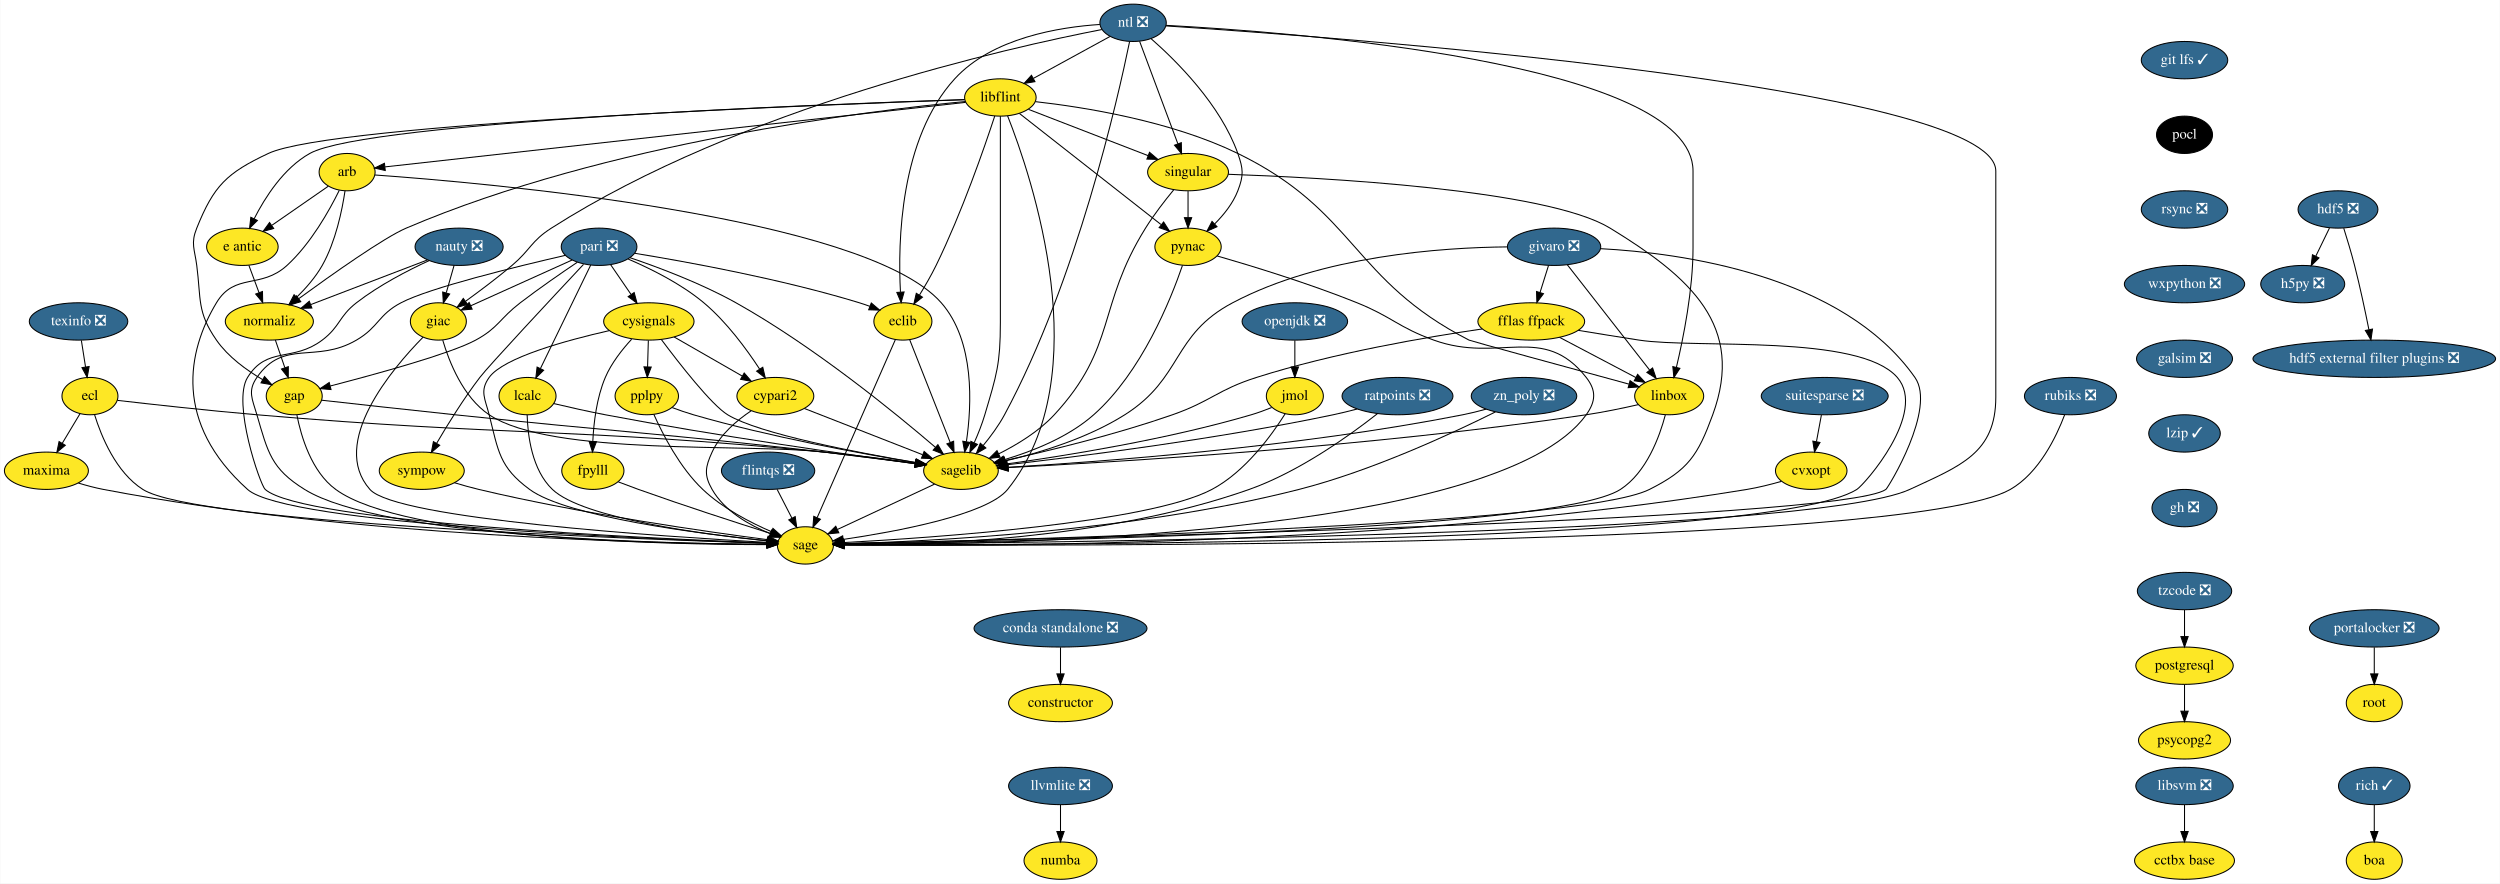
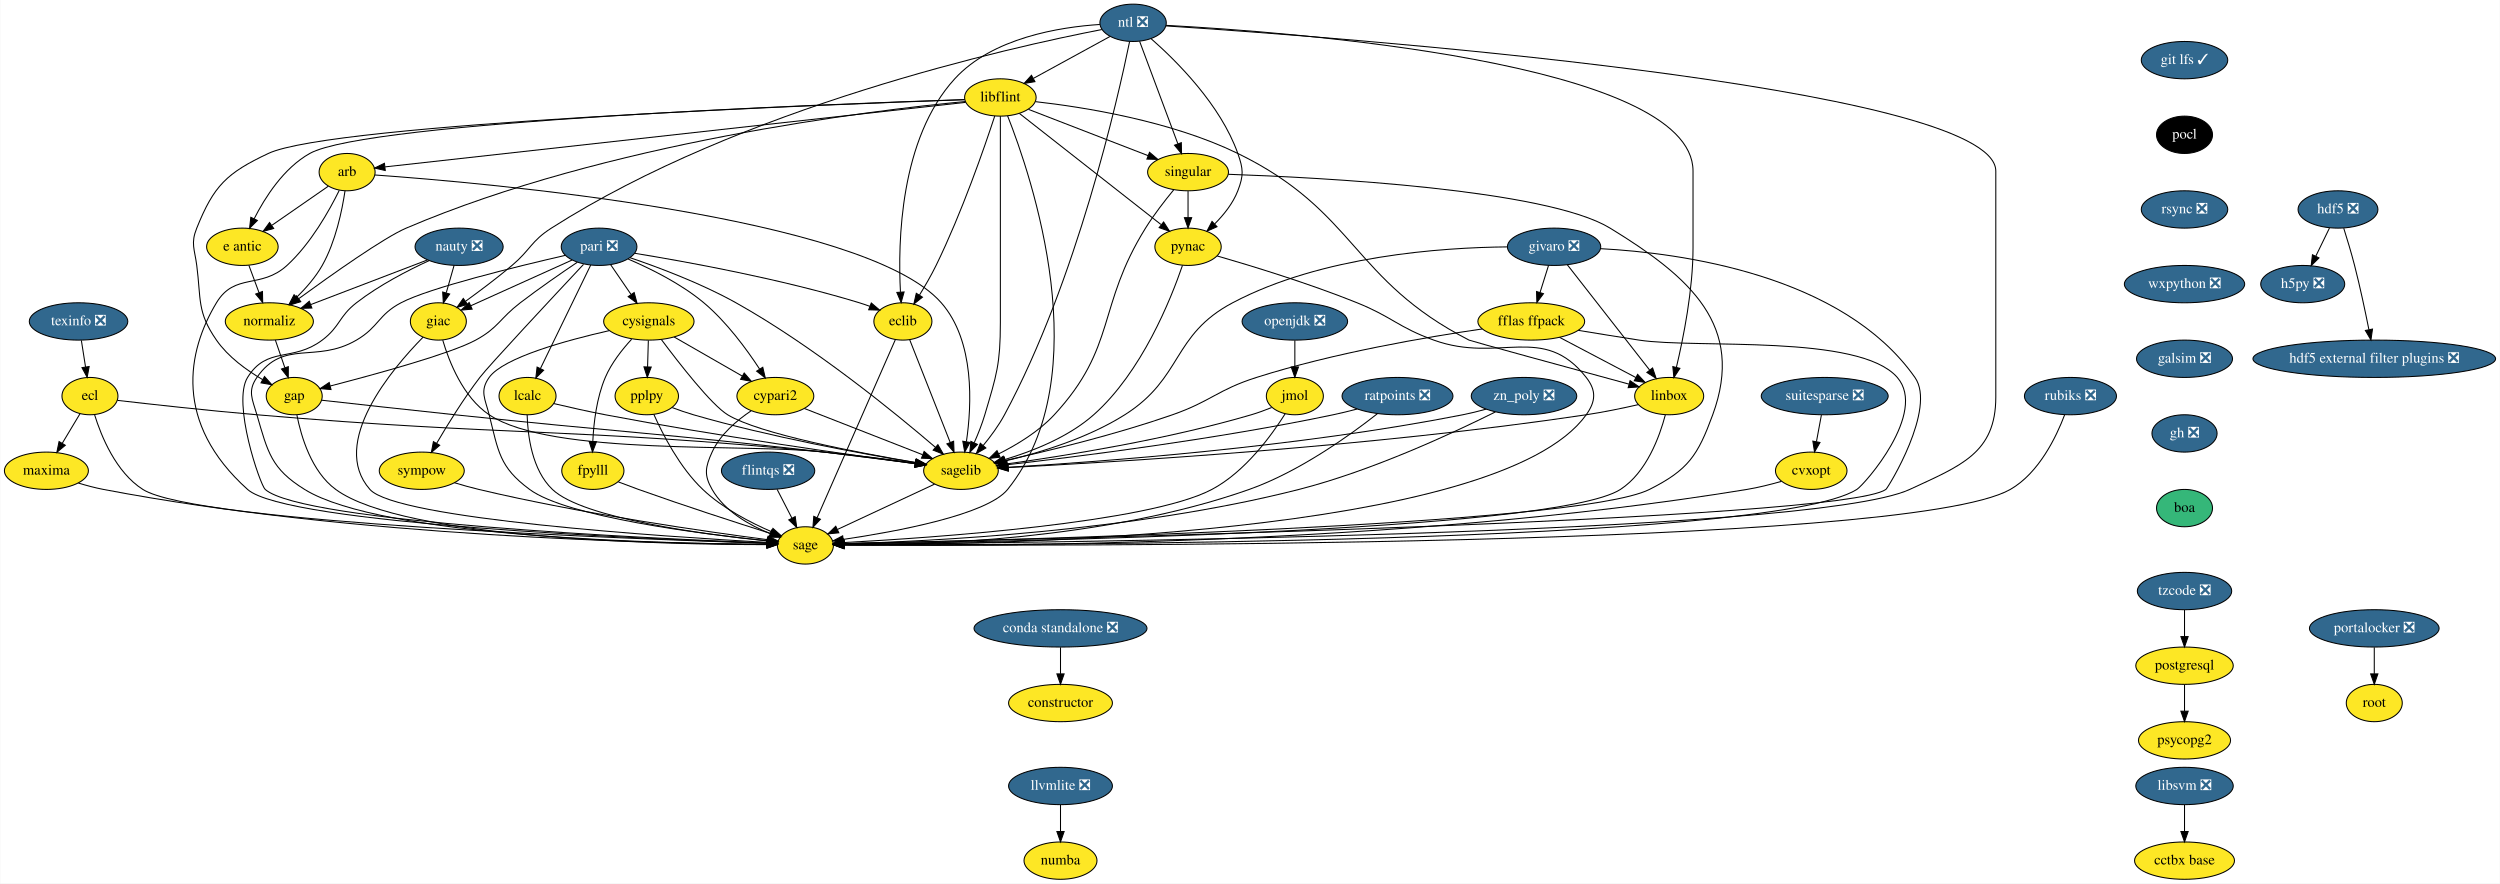
<svg xmlns="http://www.w3.org/2000/svg" xmlns:xlink="http://www.w3.org/1999/xlink" width="2411pt" height="852pt" viewBox="0.00 0.00 2410.50 852.00">
  <g id="graph0" class="graph" transform="scale(1 1) rotate(0) translate(4 848)">
    <polygon fill="white" stroke="transparent" points="-4,4 -4,-848 2406.5,-848 2406.5,4 -4,4" />
    <g id="node1" class="node">
      <g id="a_node1">
        <a xlink:href="https://github.com/conda-forge/arb-feedstock" xlink:title="arb">
          <ellipse fill="#fde725" stroke="black" cx="330.5" cy="-682" rx="27" ry="18" />
          <text text-anchor="middle" x="330.5" y="-678.3" font-family="Times,serif" font-size="14.00">arb</text>
        </a>
      </g>
    </g>
    <g id="node2" class="node">
      <g id="a_node2">
        <a xlink:href="https://github.com/conda-forge/sagelib-feedstock" xlink:title="sagelib">
          <ellipse fill="#fde725" stroke="black" cx="922.5" cy="-394" rx="36" ry="18" />
          <text text-anchor="middle" x="922.5" y="-390.3" font-family="Times,serif" font-size="14.00">sagelib</text>
        </a>
      </g>
    </g>
    <g id="edge1" class="edge">
      <path fill="none" stroke="black" d="M357.27,-679.25C460.39,-671.92 829.7,-640.08 903.5,-556 935.98,-519 932.94,-457.41 927.76,-422.09" />
      <polygon fill="black" stroke="black" points="931.19,-421.34 926.12,-412.04 924.28,-422.47 931.19,-421.34" />
    </g>
    <g id="node3" class="node">
      <g id="a_node3">
        <a xlink:href="https://github.com/conda-forge/sage-feedstock" xlink:title="sage">
          <ellipse fill="#fde725" stroke="black" cx="772.5" cy="-322" rx="27" ry="18" />
          <text text-anchor="middle" x="772.5" y="-318.3" font-family="Times,serif" font-size="14.00">sage</text>
        </a>
      </g>
    </g>
    <g id="edge2" class="edge">
      <path fill="none" stroke="black" d="M322.93,-664.43C313.42,-645.07 295.52,-613.02 272.5,-592 247.25,-568.94 222.14,-585.3 204.5,-556 176.34,-509.23 162.71,-440.48 234.5,-376 271.7,-342.59 619.75,-328.08 735.37,-324.15" />
      <polygon fill="black" stroke="black" points="735.62,-327.65 745.5,-323.81 735.39,-320.65 735.62,-327.65" />
    </g>
    <g id="node4" class="node">
      <g id="a_node4">
        <a xlink:href="https://github.com/conda-forge/e-antic-feedstock" xlink:title="e antic">
          <ellipse fill="#fde725" stroke="black" cx="229.5" cy="-610" rx="34.5" ry="18" />
          <text text-anchor="middle" x="229.5" y="-606.3" font-family="Times,serif" font-size="14.00">e antic</text>
        </a>
      </g>
    </g>
    <g id="edge3" class="edge">
      <path fill="none" stroke="black" d="M312.44,-668.49C297.37,-658.04 275.6,-642.95 258.15,-630.86" />
      <polygon fill="black" stroke="black" points="259.69,-627.67 249.48,-624.85 255.7,-633.42 259.69,-627.67" />
    </g>
    <g id="node5" class="node">
      <g id="a_node5">
        <a xlink:href="https://github.com/conda-forge/normaliz-feedstock" xlink:title="normaliz">
          <ellipse fill="#fde725" stroke="black" cx="255.5" cy="-538" rx="42.49" ry="18" />
          <text text-anchor="middle" x="255.5" y="-534.3" font-family="Times,serif" font-size="14.00">normaliz</text>
        </a>
      </g>
    </g>
    <g id="edge4" class="edge">
      <path fill="none" stroke="black" d="M328.49,-663.97C325.71,-645.31 319.5,-614.98 306.5,-592 300.11,-580.71 290.77,-570.04 281.82,-561.27" />
      <polygon fill="black" stroke="black" points="284.15,-558.66 274.46,-554.38 279.37,-563.77 284.15,-558.66" />
    </g>
    <g id="edge5" class="edge">
      <path fill="none" stroke="black" d="M897.05,-381.13C871.18,-369.05 831.08,-350.34 803.4,-337.42" />
      <polygon fill="black" stroke="black" points="804.71,-334.17 794.17,-333.11 801.75,-340.51 804.71,-334.17" />
    </g>
    <g id="edge6" class="edge">
      <path fill="none" stroke="black" d="M235.79,-592.05C238.72,-584.18 242.27,-574.62 245.55,-565.79" />
      <polygon fill="black" stroke="black" points="248.88,-566.87 249.08,-556.28 242.32,-564.43 248.88,-566.87" />
    </g>
    <g id="node6" class="node">
      <g id="a_node6">
        <a xlink:href="https://github.com/conda-forge/gap-feedstock" xlink:title="gap">
          <ellipse fill="#fde725" stroke="black" cx="279.5" cy="-466" rx="27" ry="18" />
          <text text-anchor="middle" x="279.5" y="-462.3" font-family="Times,serif" font-size="14.00">gap</text>
        </a>
      </g>
    </g>
    <g id="edge7" class="edge">
      <path fill="none" stroke="black" d="M261.31,-520.05C264.05,-512.06 267.39,-502.33 270.45,-493.4" />
      <polygon fill="black" stroke="black" points="273.81,-494.38 273.74,-483.79 267.19,-492.11 273.81,-494.38" />
    </g>
    <g id="edge31" class="edge">
      <path fill="none" stroke="black" d="M306.1,-462.01C336.97,-458.56 389.41,-452.75 434.5,-448 592.65,-431.33 632.51,-430.16 790.5,-412 819.75,-408.64 852.59,-404.41 878.2,-401.01" />
      <polygon fill="black" stroke="black" points="878.89,-404.45 888.34,-399.66 877.97,-397.51 878.89,-404.45" />
    </g>
    <g id="edge32" class="edge">
      <path fill="none" stroke="black" d="M282.07,-447.74C286.14,-427.08 296.13,-393.12 319.5,-376 385.37,-327.73 639.18,-322.84 735.31,-322.76" />
      <polygon fill="black" stroke="black" points="735.44,-326.26 745.44,-322.77 735.44,-319.26 735.44,-326.26" />
    </g>
    <g id="node7" class="node">
      <g id="a_node7">
        <a xlink:href="https://github.com/conda-forge/constructor-feedstock" xlink:title="constructor">
          <ellipse fill="#fde725" stroke="black" cx="1018.5" cy="-170" rx="50.09" ry="18" />
          <text text-anchor="middle" x="1018.5" y="-166.3" font-family="Times,serif" font-size="14.00">constructor</text>
        </a>
      </g>
    </g>
    <g id="node8" class="node">
      <g id="a_node8">
        <a xlink:href="https://github.com/conda-forge/cvxopt-feedstock" xlink:title="cvxopt">
          <ellipse fill="#fde725" stroke="black" cx="1742.5" cy="-394" rx="34.5" ry="18" />
          <text text-anchor="middle" x="1742.5" y="-390.3" font-family="Times,serif" font-size="14.00">cvxopt</text>
        </a>
      </g>
    </g>
    <g id="edge8" class="edge">
      <path fill="none" stroke="black" d="M1713.76,-383.77C1703.38,-380.8 1691.51,-377.81 1680.5,-376 1346.28,-321.05 934.67,-320.97 810,-322.39" />
      <polygon fill="black" stroke="black" points="809.8,-318.9 799.84,-322.52 809.88,-325.9 809.8,-318.9" />
    </g>
    <g id="node9" class="node">
      <g id="a_node9">
        <a xlink:href="https://github.com/conda-forge/cypari2-feedstock" xlink:title="cypari2">
          <ellipse fill="#fde725" stroke="black" cx="743.5" cy="-466" rx="37.09" ry="18" />
          <text text-anchor="middle" x="743.5" y="-462.3" font-family="Times,serif" font-size="14.00">cypari2</text>
        </a>
      </g>
    </g>
    <g id="edge9" class="edge">
      <path fill="none" stroke="black" d="M771.47,-454.06C802.17,-442.06 851.58,-422.73 885.47,-409.48" />
      <polygon fill="black" stroke="black" points="886.98,-412.65 895.02,-405.75 884.43,-406.13 886.98,-412.65" />
    </g>
    <g id="edge10" class="edge">
      <path fill="none" stroke="black" d="M720.15,-451.81C706.4,-442.62 690.24,-428.98 682.5,-412 675.86,-397.44 674.56,-389.89 682.5,-376 694.49,-355.03 718.37,-341.53 738.52,-333.41" />
      <polygon fill="black" stroke="black" points="739.9,-336.63 748.04,-329.85 737.45,-330.07 739.9,-336.63" />
    </g>
    <g id="node10" class="node">
      <g id="a_node10">
        <a xlink:href="https://github.com/conda-forge/cysignals-feedstock" xlink:title="cysignals">
          <ellipse fill="#fde725" stroke="black" cx="621.5" cy="-538" rx="43.59" ry="18" />
          <text text-anchor="middle" x="621.5" y="-534.3" font-family="Times,serif" font-size="14.00">cysignals</text>
        </a>
      </g>
    </g>
    <g id="edge11" class="edge">
      <path fill="none" stroke="black" d="M633.49,-520.64C650.66,-497.65 681.89,-457.52 697.5,-448 727.58,-429.66 822.23,-411.54 878.74,-401.97" />
      <polygon fill="black" stroke="black" points="879.53,-405.39 888.82,-400.29 878.38,-398.49 879.53,-405.39" />
    </g>
    <g id="edge12" class="edge">
      <path fill="none" stroke="black" d="M583.21,-529.12C542.2,-519.82 481.17,-503.16 467.5,-484 458.21,-470.97 463.57,-463.51 467.5,-448 476.44,-412.72 477.21,-397.6 506.5,-376 542.49,-349.46 671.49,-333.13 735.68,-326.46" />
      <polygon fill="black" stroke="black" points="736.17,-329.93 745.77,-325.44 735.47,-322.97 736.17,-329.93" />
    </g>
    <g id="edge13" class="edge">
      <path fill="none" stroke="black" d="M645.9,-523C664.79,-512.16 691.13,-497.05 711.68,-485.25" />
      <polygon fill="black" stroke="black" points="713.46,-488.27 720.39,-480.26 709.97,-482.2 713.46,-488.27" />
    </g>
    <g id="node11" class="node">
      <g id="a_node11">
        <a xlink:href="https://github.com/conda-forge/fpylll-feedstock" xlink:title="fpylll">
          <ellipse fill="#fde725" stroke="black" cx="567.5" cy="-394" rx="30" ry="18" />
          <text text-anchor="middle" x="567.5" y="-390.3" font-family="Times,serif" font-size="14.00">fpylll</text>
        </a>
      </g>
    </g>
    <g id="edge14" class="edge">
      <path fill="none" stroke="black" d="M604.91,-520.87C595.88,-511.08 585.38,-497.83 579.5,-484 571.17,-464.42 568.32,-440.43 567.46,-422.29" />
      <polygon fill="black" stroke="black" points="570.95,-422 567.16,-412.1 563.96,-422.2 570.95,-422" />
    </g>
    <g id="node12" class="node">
      <g id="a_node12">
        <a xlink:href="https://github.com/conda-forge/pplpy-feedstock" xlink:title="pplpy">
          <ellipse fill="#fde725" stroke="black" cx="619.5" cy="-466" rx="30.59" ry="18" />
          <text text-anchor="middle" x="619.5" y="-462.3" font-family="Times,serif" font-size="14.00">pplpy</text>
        </a>
      </g>
    </g>
    <g id="edge15" class="edge">
      <path fill="none" stroke="black" d="M621.01,-519.7C620.79,-511.98 620.52,-502.71 620.27,-494.11" />
      <polygon fill="black" stroke="black" points="623.77,-494 619.99,-484.1 616.78,-494.2 623.77,-494" />
    </g>
    <g id="edge16" class="edge">
      <path fill="none" stroke="black" d="M592.09,-383.25C598.39,-380.82 605.18,-378.26 611.5,-376 655.13,-360.4 706,-343.94 738.69,-333.58" />
      <polygon fill="black" stroke="black" points="740.16,-336.79 748.64,-330.44 738.05,-330.11 740.16,-336.79" />
    </g>
    <g id="edge17" class="edge">
      <path fill="none" stroke="black" d="M644.02,-454.93C650.6,-452.45 657.76,-449.95 664.5,-448 738.46,-426.58 826.76,-410.41 878.53,-401.85" />
      <polygon fill="black" stroke="black" points="879.38,-405.25 888.69,-400.19 878.26,-398.34 879.38,-405.25" />
    </g>
    <g id="edge18" class="edge">
      <path fill="none" stroke="black" d="M626.29,-448.43C634.9,-429.07 651.33,-397.01 673.5,-376 692.56,-357.94 718.96,-344.22 739.71,-335.26" />
      <polygon fill="black" stroke="black" points="741.19,-338.43 749.09,-331.37 738.51,-331.97 741.19,-338.43" />
    </g>
    <g id="node13" class="node">
      <g id="a_node13">
        <a xlink:href="https://github.com/conda-forge/ecl-feedstock" xlink:title="ecl">
          <ellipse fill="#fde725" stroke="black" cx="82.5" cy="-466" rx="27" ry="18" />
          <text text-anchor="middle" x="82.5" y="-462.3" font-family="Times,serif" font-size="14.00">ecl</text>
        </a>
      </g>
    </g>
    <g id="edge19" class="edge">
      <path fill="none" stroke="black" d="M108.96,-461.88C140.84,-458.2 196.03,-452.07 243.5,-448 486.25,-427.2 548.01,-435.57 790.5,-412 819.91,-409.14 852.88,-404.9 878.51,-401.36" />
      <polygon fill="black" stroke="black" points="879.23,-404.8 888.65,-399.95 878.27,-397.86 879.23,-404.8" />
    </g>
    <g id="edge20" class="edge">
      <path fill="none" stroke="black" d="M86.91,-448.21C93.35,-427.37 107.51,-392.54 133.5,-376 184.37,-343.64 606.83,-328.09 735.47,-324.08" />
      <polygon fill="black" stroke="black" points="735.72,-327.57 745.61,-323.77 735.51,-320.57 735.72,-327.57" />
    </g>
    <g id="node14" class="node">
      <g id="a_node14">
        <a xlink:href="https://github.com/conda-forge/maxima-feedstock" xlink:title="maxima">
          <ellipse fill="#fde725" stroke="black" cx="40.5" cy="-394" rx="40.5" ry="18" />
          <text text-anchor="middle" x="40.5" y="-390.3" font-family="Times,serif" font-size="14.00">maxima</text>
        </a>
      </g>
    </g>
    <g id="edge21" class="edge">
      <path fill="none" stroke="black" d="M72.97,-449.12C67.91,-440.68 61.56,-430.1 55.83,-420.55" />
      <polygon fill="black" stroke="black" points="58.72,-418.57 50.58,-411.8 52.72,-422.17 58.72,-418.57" />
    </g>
    <g id="edge22" class="edge">
      <path fill="none" stroke="black" d="M71.32,-382.16C79.12,-379.78 87.55,-377.52 95.5,-376 336.23,-329.96 632.44,-323.75 735.27,-323.03" />
      <polygon fill="black" stroke="black" points="735.47,-326.53 745.45,-322.98 735.43,-319.53 735.47,-326.53" />
    </g>
    <g id="node15" class="node">
      <g id="a_node15">
        <a xlink:href="https://github.com/conda-forge/eclib-feedstock" xlink:title="eclib">
          <ellipse fill="#fde725" stroke="black" cx="866.5" cy="-538" rx="28" ry="18" />
          <text text-anchor="middle" x="866.5" y="-534.3" font-family="Times,serif" font-size="14.00">eclib</text>
        </a>
      </g>
    </g>
    <g id="edge23" class="edge">
      <path fill="none" stroke="black" d="M873.03,-520.43C882.63,-496.09 900.65,-450.4 912.09,-421.4" />
      <polygon fill="black" stroke="black" points="915.42,-422.49 915.83,-411.9 908.91,-419.92 915.42,-422.49" />
    </g>
    <g id="edge24" class="edge">
      <path fill="none" stroke="black" d="M859.28,-520.56C843.01,-483.53 803.39,-393.33 783.82,-348.78" />
      <polygon fill="black" stroke="black" points="786.97,-347.24 779.74,-339.49 780.56,-350.06 786.97,-347.24" />
    </g>
    <g id="node16" class="node">
      <g id="a_node16">
        <a xlink:href="https://github.com/conda-forge/fflas-ffpack-feedstock" xlink:title="fflas ffpack">
          <ellipse fill="#fde725" stroke="black" cx="1472.5" cy="-538" rx="51.5" ry="18" />
          <text text-anchor="middle" x="1472.5" y="-534.3" font-family="Times,serif" font-size="14.00">fflas ffpack</text>
        </a>
      </g>
    </g>
    <g id="edge25" class="edge">
      <path fill="none" stroke="black" d="M1425.28,-530.77C1371.65,-522.97 1281.95,-507.67 1207.5,-484 1169.96,-472.06 1163.69,-461 1126.5,-448 1071.77,-428.87 1006.65,-413.12 964.96,-403.89" />
      <polygon fill="black" stroke="black" points="965.66,-400.46 955.14,-401.74 964.16,-407.3 965.66,-400.46" />
    </g>
    <g id="edge26" class="edge">
      <path fill="none" stroke="black" d="M1517.78,-529.41C1536.01,-526.41 1557.24,-522.97 1576.5,-520 1631.76,-511.49 1788.9,-526.27 1825.5,-484 1854.92,-450.02 1793.79,-380.61 1786.5,-376 1702.65,-323.04 982.66,-322.24 809.73,-322.81" />
      <polygon fill="black" stroke="black" points="809.58,-319.31 799.6,-322.85 809.61,-326.31 809.58,-319.31" />
    </g>
    <g id="node17" class="node">
      <g id="a_node17">
        <a xlink:href="https://github.com/conda-forge/linbox-feedstock" xlink:title="linbox">
          <ellipse fill="#fde725" stroke="black" cx="1605.5" cy="-466" rx="33.29" ry="18" />
          <text text-anchor="middle" x="1605.5" y="-462.3" font-family="Times,serif" font-size="14.00">linbox</text>
        </a>
      </g>
    </g>
    <g id="edge27" class="edge">
      <path fill="none" stroke="black" d="M1499.74,-522.67C1521.11,-511.42 1550.92,-495.73 1573.44,-483.87" />
      <polygon fill="black" stroke="black" points="1575.08,-486.97 1582.3,-479.21 1571.82,-480.77 1575.08,-486.97" />
    </g>
    <g id="edge28" class="edge">
      <path fill="none" stroke="black" d="M1575.65,-457.75C1560.67,-454.35 1542.21,-450.5 1525.5,-448 1318.71,-417.06 1069.13,-402.2 968.17,-397.11" />
      <polygon fill="black" stroke="black" points="968.18,-393.61 958.02,-396.61 967.83,-400.6 968.18,-393.61" />
    </g>
    <g id="edge29" class="edge">
      <path fill="none" stroke="black" d="M1601.78,-447.83C1596.26,-426.92 1583.7,-392.37 1558.5,-376 1495.28,-334.93 957.93,-325.29 810.04,-323.41" />
      <polygon fill="black" stroke="black" points="809.72,-319.9 799.68,-323.28 809.64,-326.9 809.72,-319.9" />
    </g>
    <g id="node18" class="node">
      <g id="a_node18">
        <a xlink:href="https://github.com/conda-forge/flintqs-feedstock/pull/5" xlink:title="flintqs ❎">
          <ellipse fill="#31688e" stroke="black" cx="736.5" cy="-394" rx="45" ry="18" />
          <text text-anchor="middle" x="736.5" y="-390.3" font-family="Times,serif" font-size="14.00" fill="white">flintqs ❎</text>
        </a>
      </g>
    </g>
    <g id="edge30" class="edge">
      <path fill="none" stroke="black" d="M745.21,-376.05C749.48,-367.77 754.7,-357.62 759.42,-348.42" />
      <polygon fill="black" stroke="black" points="762.65,-349.8 764.11,-339.31 756.43,-346.6 762.65,-349.8" />
    </g>
    <g id="node19" class="node">
      <g id="a_node19">
        <a xlink:href="https://github.com/conda-forge/giac-feedstock" xlink:title="giac">
          <ellipse fill="#fde725" stroke="black" cx="418.5" cy="-538" rx="27" ry="18" />
          <text text-anchor="middle" x="418.5" y="-534.3" font-family="Times,serif" font-size="14.00">giac</text>
        </a>
      </g>
    </g>
    <g id="edge33" class="edge">
      <path fill="none" stroke="black" d="M422.72,-519.99C428.83,-499.24 442.28,-464.86 467.5,-448 527.54,-407.86 718.79,-420.61 790.5,-412 819.74,-408.49 852.58,-404.26 878.19,-400.9" />
      <polygon fill="black" stroke="black" points="878.88,-404.34 888.33,-399.56 877.96,-397.4 878.88,-404.34" />
    </g>
    <g id="edge34" class="edge">
      <path fill="none" stroke="black" d="M403.78,-522.86C374.06,-492.64 312.94,-420.86 352.5,-376 377.71,-347.41 637.84,-330.35 735.62,-324.91" />
      <polygon fill="black" stroke="black" points="735.85,-328.4 745.64,-324.36 735.47,-321.41 735.85,-328.4" />
    </g>
    <g id="node20" class="node">
      <g id="a_node20">
        <a xlink:href="https://github.com/conda-forge/git-lfs-feedstock/pull/33" xlink:title="git lfs ✓">
          <ellipse fill="#31688e" stroke="black" cx="2102.5" cy="-790" rx="41.69" ry="18" />
          <text text-anchor="middle" x="2102.5" y="-786.3" font-family="Times,serif" font-size="14.00" fill="white">git lfs ✓</text>
        </a>
      </g>
    </g>
    <g id="node21" class="node">
      <g id="a_node21">
        <a xlink:href="https://github.com/conda-forge/pocl-feedstock" xlink:title="pocl">
          <ellipse fill="#000000" stroke="black" cx="2102.5" cy="-718" rx="27" ry="18" />
          <text text-anchor="middle" x="2102.5" y="-714.3" font-family="Times,serif" font-size="14.00" fill="white">pocl</text>
        </a>
      </g>
    </g>
    <g id="node38" class="node">
      <g id="a_node38">
        <a xlink:href="https://github.com/conda-forge/rsync-feedstock/pull/19" xlink:title="rsync ❎">
          <ellipse fill="#31688e" stroke="black" cx="2102.5" cy="-646" rx="41.69" ry="18" />
          <text text-anchor="middle" x="2102.5" y="-642.3" font-family="Times,serif" font-size="14.00" fill="white">rsync ❎</text>
        </a>
      </g>
    </g>
    <g id="node22" class="node">
      <g id="a_node22">
        <a xlink:href="https://github.com/conda-forge/givaro-feedstock/pull/12" xlink:title="givaro ❎">
          <ellipse fill="#31688e" stroke="black" cx="1494.5" cy="-610" rx="45" ry="18" />
          <text text-anchor="middle" x="1494.5" y="-606.3" font-family="Times,serif" font-size="14.00" fill="white">givaro ❎</text>
        </a>
      </g>
    </g>
    <g id="edge36" class="edge">
      <path fill="none" stroke="black" d="M1449.36,-609.9C1386.39,-609.31 1270.28,-601.4 1184.5,-556 1125.6,-524.83 1136.82,-483.62 1080.5,-448 1044.82,-425.43 998.49,-411.38 965.24,-403.46" />
      <polygon fill="black" stroke="black" points="965.89,-400.02 955.36,-401.19 964.33,-406.84 965.89,-400.02" />
    </g>
    <g id="edge37" class="edge">
      <path fill="none" stroke="black" d="M1539.5,-608.17C1616.7,-604.02 1772.79,-583.11 1842.5,-484 1863.57,-454.05 1816.57,-377.5 1814.5,-376 1772.95,-346 990.16,-327.61 809.49,-323.76" />
      <polygon fill="black" stroke="black" points="809.49,-320.26 799.42,-323.55 809.34,-327.26 809.49,-320.26" />
    </g>
    <g id="edge38" class="edge">
      <path fill="none" stroke="black" d="M1489.17,-592.05C1486.72,-584.26 1483.76,-574.82 1481.01,-566.08" />
      <polygon fill="black" stroke="black" points="1484.27,-564.77 1477.93,-556.28 1477.59,-566.86 1484.27,-564.77" />
    </g>
    <g id="edge39" class="edge">
      <path fill="none" stroke="black" d="M1507.23,-592.71C1526.72,-567.78 1564.06,-520.02 1586.68,-491.08" />
      <polygon fill="black" stroke="black" points="1589.51,-493.13 1592.92,-483.1 1584,-488.82 1589.51,-493.13" />
    </g>
    <g id="node23" class="node">
      <g id="a_node23">
        <a xlink:href="https://github.com/conda-forge/h5py-feedstock/pull/84" xlink:title="h5py ❎">
          <ellipse fill="#31688e" stroke="black" cx="2216.5" cy="-574" rx="40.5" ry="18" />
          <text text-anchor="middle" x="2216.5" y="-570.3" font-family="Times,serif" font-size="14.00" fill="white">h5py ❎</text>
        </a>
      </g>
    </g>
    <g id="node24" class="node">
      <g id="a_node24">
        <a xlink:href="https://github.com/conda-forge/hdf5-feedstock/pull/142" xlink:title="hdf5 ❎">
          <ellipse fill="#31688e" stroke="black" cx="2250.5" cy="-646" rx="38.5" ry="18" />
          <text text-anchor="middle" x="2250.5" y="-642.3" font-family="Times,serif" font-size="14.00" fill="white">hdf5 ❎</text>
        </a>
      </g>
    </g>
    <g id="edge40" class="edge">
      <path fill="none" stroke="black" d="M2242.27,-628.05C2238.3,-619.89 2233.46,-609.91 2229.04,-600.82" />
      <polygon fill="black" stroke="black" points="2232.17,-599.25 2224.65,-591.79 2225.88,-602.31 2232.17,-599.25" />
    </g>
    <g id="node25" class="node">
      <g id="a_node25">
        <a xlink:href="https://github.com/conda-forge/hdf5-external-filter-plugins-feedstock/pull/9" xlink:title="hdf5 external filter plugins ❎">
          <ellipse fill="#31688e" stroke="black" cx="2285.5" cy="-502" rx="117" ry="18" />
          <text text-anchor="middle" x="2285.5" y="-498.3" font-family="Times,serif" font-size="14.00" fill="white">hdf5 external filter plugins ❎</text>
        </a>
      </g>
    </g>
    <g id="edge41" class="edge">
      <path fill="none" stroke="black" d="M2256.05,-627.92C2259.31,-617.58 2263.39,-604.1 2266.5,-592 2271.78,-571.47 2276.74,-548.02 2280.27,-530.34" />
      <polygon fill="black" stroke="black" points="2283.78,-530.65 2282.28,-520.16 2276.91,-529.3 2283.78,-530.65" />
    </g>
    <g id="node26" class="node">
      <g id="a_node26">
        <a xlink:href="https://github.com/conda-forge/lcalc-feedstock" xlink:title="lcalc">
          <ellipse fill="#fde725" stroke="black" cx="504.5" cy="-466" rx="27.5" ry="18" />
          <text text-anchor="middle" x="504.5" y="-462.3" font-family="Times,serif" font-size="14.00">lcalc</text>
        </a>
      </g>
    </g>
    <g id="edge42" class="edge">
      <path fill="none" stroke="black" d="M529.75,-458.82C544.25,-455.38 562.84,-451.17 579.5,-448 686.25,-427.68 812.83,-409.69 878.31,-400.83" />
      <polygon fill="black" stroke="black" points="878.84,-404.29 888.29,-399.48 877.91,-397.35 878.84,-404.29" />
    </g>
    <g id="edge43" class="edge">
      <path fill="none" stroke="black" d="M504.13,-447.97C504.68,-427.85 508.79,-394.76 528.5,-376 557.9,-348.02 674.84,-332.62 735.53,-326.36" />
      <polygon fill="black" stroke="black" points="736.22,-329.81 745.82,-325.33 735.52,-322.84 736.22,-329.81" />
    </g>
    <g id="node27" class="node">
      <g id="a_node27">
        <a xlink:href="https://github.com/conda-forge/libflint-feedstock" xlink:title="libflint">
          <ellipse fill="#fde725" stroke="black" cx="960.5" cy="-754" rx="34.5" ry="18" />
          <text text-anchor="middle" x="960.5" y="-750.3" font-family="Times,serif" font-size="14.00">libflint</text>
        </a>
      </g>
    </g>
    <g id="edge44" class="edge">
      <path fill="none" stroke="black" d="M927.07,-749.29C819.01,-737.28 479.6,-699.57 367.12,-687.07" />
      <polygon fill="black" stroke="black" points="367.28,-683.57 356.96,-685.94 366.51,-690.52 367.28,-683.57" />
    </g>
    <g id="edge45" class="edge">
      <path fill="none" stroke="black" d="M960.5,-735.95C960.5,-709.29 960.5,-656.11 960.5,-611 960.5,-611 960.5,-611 960.5,-537 960.5,-496.89 956.9,-486.46 945.5,-448 942.84,-439.01 939.05,-429.53 935.32,-421.1" />
      <polygon fill="black" stroke="black" points="938.4,-419.41 931.04,-411.79 932.04,-422.34 938.4,-419.41" />
    </g>
    <g id="edge46" class="edge">
      <path fill="none" stroke="black" d="M967.45,-736.34C990.2,-678.83 1056.08,-486.22 967.5,-376 947.76,-351.44 859.72,-335.25 808.94,-327.78" />
      <polygon fill="black" stroke="black" points="809.41,-324.31 799.01,-326.36 808.42,-331.24 809.41,-324.31" />
    </g>
    <g id="edge47" class="edge">
      <path fill="none" stroke="black" d="M925.82,-751.93C796.9,-747.71 349.87,-730.95 294.5,-700 269.44,-685.99 251.43,-657.84 240.81,-636.93" />
      <polygon fill="black" stroke="black" points="243.96,-635.39 236.46,-627.91 237.65,-638.43 243.96,-635.39" />
    </g>
    <g id="edge48" class="edge">
      <path fill="none" stroke="black" d="M926.53,-750.09C835.71,-741.37 581.06,-710.75 387.5,-628 366.1,-618.85 315.71,-583.21 283.75,-559.9" />
      <polygon fill="black" stroke="black" points="285.79,-557.06 275.65,-553.97 281.65,-562.7 285.79,-557.06" />
    </g>
    <g id="edge51" class="edge">
      <path fill="none" stroke="black" d="M926.17,-751.86C793.09,-747.25 315.64,-728.84 254.5,-700 214.41,-681.09 202.02,-669.13 185.5,-628 179.53,-613.15 183.44,-607.87 185.5,-592 189.76,-559.18 185.63,-547.19 204.5,-520 215.75,-503.8 233.64,-490.88 249.13,-481.85" />
      <polygon fill="black" stroke="black" points="250.85,-484.9 257.9,-476.99 247.46,-478.77 250.85,-484.9" />
    </g>
    <g id="edge49" class="edge">
      <path fill="none" stroke="black" d="M955.1,-736.14C945.33,-706.37 923.4,-642.84 898.5,-592 893.8,-582.4 887.92,-572.26 882.49,-563.45" />
      <polygon fill="black" stroke="black" points="885.35,-561.42 877.06,-554.82 879.43,-565.15 885.35,-561.42" />
    </g>
    <g id="edge50" class="edge">
      <path fill="none" stroke="black" d="M994.3,-749.97C1040.43,-744.78 1124.75,-731.54 1189.5,-700 1304.01,-644.22 1299.15,-578.09 1412.5,-520 1414.26,-519.1 1510.74,-492.78 1566.6,-477.58" />
      <polygon fill="black" stroke="black" points="1567.8,-480.88 1576.53,-474.88 1565.96,-474.12 1567.8,-480.88" />
    </g>
    <g id="node28" class="node">
      <g id="a_node28">
        <a xlink:href="https://github.com/conda-forge/pynac-feedstock" xlink:title="pynac">
          <ellipse fill="#fde725" stroke="black" cx="1141.5" cy="-610" rx="32" ry="18" />
          <text text-anchor="middle" x="1141.5" y="-606.3" font-family="Times,serif" font-size="14.00">pynac</text>
        </a>
      </g>
    </g>
    <g id="edge52" class="edge">
      <path fill="none" stroke="black" d="M978.85,-738.6C1011.13,-713.28 1078.18,-660.68 1115.31,-631.54" />
      <polygon fill="black" stroke="black" points="1117.93,-633.94 1123.64,-625.01 1113.61,-628.43 1117.93,-633.94" />
    </g>
    <g id="node29" class="node">
      <g id="a_node29">
        <a xlink:href="https://github.com/conda-forge/singular-feedstock" xlink:title="singular">
          <ellipse fill="#fde725" stroke="black" cx="1141.5" cy="-682" rx="39" ry="18" />
          <text text-anchor="middle" x="1141.5" y="-678.3" font-family="Times,serif" font-size="14.00">singular</text>
        </a>
      </g>
    </g>
    <g id="edge53" class="edge">
      <path fill="none" stroke="black" d="M987.6,-742.52C1018.25,-730.67 1068.39,-711.27 1103.07,-697.86" />
      <polygon fill="black" stroke="black" points="1104.35,-701.12 1112.42,-694.25 1101.83,-694.59 1104.35,-701.12" />
    </g>
    <g id="edge54" class="edge">
      <path fill="none" stroke="black" d="M1136.11,-592.01C1125.06,-559.72 1096.9,-489.07 1050.5,-448 1026.06,-426.37 991.58,-412.79 964.56,-404.79" />
      <polygon fill="black" stroke="black" points="965.18,-401.33 954.61,-401.99 963.29,-408.07 965.18,-401.33" />
    </g>
    <g id="edge55" class="edge">
      <path fill="none" stroke="black" d="M1169.61,-601.15C1202.43,-591.69 1258.14,-574.71 1304.5,-556 1338.42,-542.31 1344.1,-532.42 1378.5,-520 1441.77,-497.16 1483.98,-536.92 1525.5,-484 1535.38,-471.41 1534.82,-461.01 1525.5,-448 1440.97,-330.02 949.81,-322.42 809.76,-322.69" />
      <polygon fill="black" stroke="black" points="809.53,-319.19 799.55,-322.72 809.56,-326.19 809.53,-319.19" />
    </g>
    <g id="edge56" class="edge">
      <path fill="none" stroke="black" d="M1127.67,-664.92C1119.26,-654.72 1108.61,-641.04 1100.5,-628 1053.46,-552.39 1072.98,-513.36 1012.5,-448 997.61,-431.91 976.7,-419.19 958.79,-410.25" />
      <polygon fill="black" stroke="black" points="960.27,-407.08 949.74,-405.93 957.25,-413.4 960.27,-407.08" />
    </g>
    <g id="edge57" class="edge">
      <path fill="none" stroke="black" d="M1180.32,-679.92C1269.73,-676.81 1487.18,-665.51 1548.5,-628 1626.38,-580.36 1678.93,-533.72 1647.5,-448 1633.06,-408.62 1623.96,-394.86 1586.5,-376 1516.55,-340.78 959.79,-326.86 809.68,-323.72" />
      <polygon fill="black" stroke="black" points="809.65,-320.22 799.58,-323.51 809.51,-327.22 809.65,-320.22" />
    </g>
    <g id="edge58" class="edge">
      <path fill="none" stroke="black" d="M1141.5,-663.7C1141.5,-655.98 1141.5,-646.71 1141.5,-638.11" />
      <polygon fill="black" stroke="black" points="1145,-638.1 1141.5,-628.1 1138,-638.1 1145,-638.1" />
    </g>
    <g id="node30" class="node">
      <g id="a_node30">
        <a xlink:href="https://github.com/conda-forge/llvmlite-feedstock/pull/50" xlink:title="llvmlite ❎">
          <ellipse fill="#31688e" stroke="black" cx="1018.5" cy="-90" rx="50.09" ry="18" />
          <text text-anchor="middle" x="1018.5" y="-86.3" font-family="Times,serif" font-size="14.00" fill="white">llvmlite ❎</text>
        </a>
      </g>
    </g>
    <g id="node31" class="node">
      <g id="a_node31">
        <a xlink:href="https://github.com/conda-forge/numba-feedstock" xlink:title="numba">
          <ellipse fill="#fde725" stroke="black" cx="1018.5" cy="-18" rx="35.19" ry="18" />
          <text text-anchor="middle" x="1018.5" y="-14.3" font-family="Times,serif" font-size="14.00">numba</text>
        </a>
      </g>
    </g>
    <g id="edge59" class="edge">
      <path fill="none" stroke="black" d="M1018.5,-71.7C1018.5,-63.98 1018.5,-54.71 1018.5,-46.11" />
      <polygon fill="black" stroke="black" points="1022,-46.1 1018.5,-36.1 1015,-46.1 1022,-46.1" />
    </g>
    <g id="node32" class="node">
      <g id="a_node32">
        <a xlink:href="https://github.com/conda-forge/nauty-feedstock/pull/12" xlink:title="nauty ❎">
          <ellipse fill="#31688e" stroke="black" cx="438.5" cy="-610" rx="42.49" ry="18" />
          <text text-anchor="middle" x="438.5" y="-606.3" font-family="Times,serif" font-size="14.00" fill="white">nauty ❎</text>
        </a>
      </g>
    </g>
    <g id="edge60" class="edge">
      <path fill="none" stroke="black" d="M409.66,-596.73C389.04,-587.22 361.21,-572.86 339.5,-556 322.36,-542.69 323.83,-533.07 306.5,-520 277.94,-498.46 253.31,-514.43 234.5,-484 219.34,-459.47 246.69,-380.22 251.5,-376 287.75,-344.2 621.74,-328.71 735.08,-324.33" />
      <polygon fill="black" stroke="black" points="735.48,-327.82 745.34,-323.94 735.22,-320.83 735.48,-327.82" />
    </g>
    <g id="edge61" class="edge">
      <path fill="none" stroke="black" d="M407.87,-597.28C377.03,-585.49 329.31,-567.23 295.5,-554.3" />
      <polygon fill="black" stroke="black" points="296.52,-550.94 285.92,-550.64 294.01,-557.48 296.52,-550.94" />
    </g>
    <g id="edge62" class="edge">
      <path fill="none" stroke="black" d="M433.66,-592.05C431.4,-584.14 428.65,-574.54 426.13,-565.69" />
      <polygon fill="black" stroke="black" points="429.41,-564.44 423.3,-555.79 422.68,-566.37 429.41,-564.44" />
    </g>
    <g id="node33" class="node">
      <g id="a_node33">
        <a xlink:href="https://github.com/conda-forge/ntl-feedstock/pull/24" xlink:title="ntl ❎">
          <ellipse fill="#31688e" stroke="black" cx="1088.5" cy="-826" rx="32" ry="18" />
          <text text-anchor="middle" x="1088.5" y="-822.3" font-family="Times,serif" font-size="14.00" fill="white">ntl ❎</text>
        </a>
      </g>
    </g>
    <g id="edge63" class="edge">
      <path fill="none" stroke="black" d="M1085.15,-807.99C1073.9,-753.22 1034.24,-577.52 964.5,-448 958.87,-437.55 951.15,-427.09 943.85,-418.26" />
      <polygon fill="black" stroke="black" points="946.5,-415.98 937.34,-410.65 941.18,-420.53 946.5,-415.98" />
    </g>
    <g id="edge64" class="edge">
      <path fill="none" stroke="black" d="M1120.1,-823.02C1272.07,-813.07 1920.5,-765.79 1920.5,-683 1920.5,-683 1920.5,-683 1920.5,-465 1920.5,-410.91 1886.55,-398.79 1837.5,-376 1742.74,-331.97 986.84,-324.38 809.6,-323.2" />
      <polygon fill="black" stroke="black" points="809.49,-319.7 799.47,-323.14 809.45,-326.7 809.49,-319.7" />
    </g>
    <g id="edge65" class="edge">
      <path fill="none" stroke="black" d="M1056.48,-824.4C1017.59,-821.87 952.7,-811.51 916.5,-772 863.61,-714.26 861.59,-614.55 864.14,-566.48" />
      <polygon fill="black" stroke="black" points="867.65,-566.44 864.79,-556.23 860.66,-565.99 867.65,-566.44" />
    </g>
    <g id="edge66" class="edge">
      <path fill="none" stroke="black" d="M1120.26,-823.55C1236.02,-817.41 1628.5,-788.78 1628.5,-683 1628.5,-683 1628.5,-683 1628.5,-609 1628.5,-568.47 1619.26,-522.27 1612.49,-493.87" />
      <polygon fill="black" stroke="black" points="1615.83,-492.78 1610.04,-483.91 1609.03,-494.45 1615.83,-492.78" />
    </g>
    <g id="edge67" class="edge">
      <path fill="none" stroke="black" d="M1058.36,-819.51C970.65,-802.5 710.18,-744.7 527.5,-628 507.89,-615.48 507.3,-606.98 489.5,-592 475.21,-579.97 458.51,-567.43 444.89,-557.57" />
      <polygon fill="black" stroke="black" points="446.61,-554.5 436.45,-551.51 442.53,-560.18 446.61,-554.5" />
    </g>
    <g id="edge68" class="edge">
      <path fill="none" stroke="black" d="M1066.2,-812.81C1045.81,-801.65 1015.4,-785.02 992.43,-772.46" />
      <polygon fill="black" stroke="black" points="993.86,-769.25 983.4,-767.52 990.5,-775.39 993.86,-769.25" />
    </g>
    <g id="edge69" class="edge">
      <path fill="none" stroke="black" d="M1105.9,-810.66C1130.11,-789.44 1172.85,-747.09 1189.5,-700 1194.83,-684.91 1195.26,-678.93 1189.5,-664 1184.83,-651.87 1175.95,-640.8 1167.08,-631.95" />
      <polygon fill="black" stroke="black" points="1169.43,-629.35 1159.74,-625.06 1164.64,-634.46 1169.43,-629.35" />
    </g>
    <g id="edge70" class="edge">
      <path fill="none" stroke="black" d="M1094.79,-808.15C1103.91,-783.71 1120.91,-738.17 1131.69,-709.29" />
      <polygon fill="black" stroke="black" points="1135,-710.42 1135.22,-699.82 1128.44,-707.97 1135,-710.42" />
    </g>
    <g id="node34" class="node">
      <g id="a_node34">
        <a xlink:href="https://github.com/conda-forge/openjdk-feedstock/pull/78" xlink:title="openjdk ❎">
          <ellipse fill="#31688e" stroke="black" cx="1244.5" cy="-538" rx="50.89" ry="18" />
          <text text-anchor="middle" x="1244.5" y="-534.3" font-family="Times,serif" font-size="14.00" fill="white">openjdk ❎</text>
        </a>
      </g>
    </g>
    <g id="node35" class="node">
      <g id="a_node35">
        <a xlink:href="https://github.com/conda-forge/jmol-feedstock" xlink:title="jmol">
          <ellipse fill="#fde725" stroke="black" cx="1244.5" cy="-466" rx="27.5" ry="18" />
          <text text-anchor="middle" x="1244.5" y="-462.3" font-family="Times,serif" font-size="14.00">jmol</text>
        </a>
      </g>
    </g>
    <g id="edge71" class="edge">
      <path fill="none" stroke="black" d="M1244.5,-519.7C1244.5,-511.98 1244.5,-502.71 1244.5,-494.11" />
      <polygon fill="black" stroke="black" points="1248,-494.1 1244.5,-484.1 1241,-494.1 1248,-494.1" />
    </g>
    <g id="edge72" class="edge">
      <path fill="none" stroke="black" d="M1222.12,-454.99C1215.86,-452.45 1208.99,-449.91 1202.5,-448 1121.12,-424.08 1023.15,-408.43 967.32,-400.7" />
      <polygon fill="black" stroke="black" points="967.45,-397.18 957.07,-399.3 966.5,-404.12 967.45,-397.18" />
    </g>
    <g id="edge73" class="edge">
      <path fill="none" stroke="black" d="M1235.19,-449.01C1222.22,-428.35 1196.64,-393 1164.5,-376 1103.24,-343.6 894.91,-329.34 809.5,-324.76" />
      <polygon fill="black" stroke="black" points="809.64,-321.27 799.47,-324.24 809.27,-328.26 809.64,-321.27" />
    </g>
    <g id="node36" class="node">
      <g id="a_node36">
        <a xlink:href="https://github.com/conda-forge/pari-feedstock/pull/28" xlink:title="pari ❎">
          <ellipse fill="#31688e" stroke="black" cx="573.5" cy="-610" rx="36.5" ry="18" />
          <text text-anchor="middle" x="573.5" y="-606.3" font-family="Times,serif" font-size="14.00" fill="white">pari ❎</text>
        </a>
      </g>
    </g>
    <g id="edge74" class="edge">
      <path fill="none" stroke="black" d="M603.33,-599.49C630.75,-590.18 672.1,-574.69 705.5,-556 780.41,-514.09 859.1,-449.84 897.89,-416.59" />
      <polygon fill="black" stroke="black" points="900.26,-419.17 905.55,-409.99 895.69,-413.87 900.26,-419.17" />
    </g>
    <g id="edge75" class="edge">
      <path fill="none" stroke="black" d="M541.02,-601.75C494.13,-590.98 410.07,-570.49 382.5,-556 360.44,-544.41 361.03,-532.55 339.5,-520 300.14,-497.05 269.46,-521.45 243.5,-484 234.39,-470.85 239.01,-463.36 243.5,-448 254.15,-411.55 257.24,-396.04 289.5,-376 363.83,-329.84 634.84,-323.69 734.98,-323.01" />
      <polygon fill="black" stroke="black" points="735.25,-326.51 745.23,-322.96 735.21,-319.51 735.25,-326.51" />
    </g>
    <g id="edge79" class="edge">
      <path fill="none" stroke="black" d="M552.5,-595.09C537.04,-584.67 515.64,-569.88 497.5,-556 477.7,-540.86 476.43,-531.85 454.5,-520 430.2,-506.86 358.05,-487.09 314.35,-475.78" />
      <polygon fill="black" stroke="black" points="314.98,-472.33 304.43,-473.23 313.24,-479.11 314.98,-472.33" />
    </g>
    <g id="edge76" class="edge">
      <path fill="none" stroke="black" d="M601.58,-598.15C623.01,-588.99 652.49,-574.44 674.5,-556 696.37,-537.68 715.72,-511.34 728.32,-492.06" />
      <polygon fill="black" stroke="black" points="731.36,-493.81 733.79,-483.5 725.46,-490.05 731.36,-493.81" />
    </g>
    <g id="edge77" class="edge">
      <path fill="none" stroke="black" d="M584.63,-592.76C590.49,-584.23 597.79,-573.58 604.34,-564.02" />
      <polygon fill="black" stroke="black" points="607.33,-565.86 610.09,-555.63 601.55,-561.9 607.33,-565.86" />
    </g>
    <g id="edge78" class="edge">
      <path fill="none" stroke="black" d="M608.09,-603.69C656.95,-595.73 748.68,-579.15 824.5,-556 827.84,-554.98 831.28,-553.81 834.69,-552.56" />
      <polygon fill="black" stroke="black" points="836.03,-555.79 844.09,-548.92 833.51,-549.26 836.03,-555.79" />
    </g>
    <g id="edge80" class="edge">
      <path fill="none" stroke="black" d="M547.56,-597.28C520.61,-585.11 478.45,-566.07 449.7,-553.09" />
      <polygon fill="black" stroke="black" points="451.06,-549.87 440.51,-548.94 448.18,-556.25 451.06,-549.87" />
    </g>
    <g id="edge81" class="edge">
      <path fill="none" stroke="black" d="M565.45,-592.43C553.5,-567.85 530.99,-521.51 516.92,-492.56" />
      <polygon fill="black" stroke="black" points="520.02,-490.93 512.5,-483.46 513.72,-493.99 520.02,-490.93" />
    </g>
    <g id="node37" class="node">
      <g id="a_node37">
        <a xlink:href="https://github.com/conda-forge/sympow-feedstock" xlink:title="sympow">
          <ellipse fill="#fde725" stroke="black" cx="402.5" cy="-394" rx="41" ry="18" />
          <text text-anchor="middle" x="402.5" y="-390.3" font-family="Times,serif" font-size="14.00">sympow</text>
        </a>
      </g>
    </g>
    <g id="edge82" class="edge">
      <path fill="none" stroke="black" d="M558.51,-593.04C529.39,-561.97 467.23,-495.42 458.5,-484 442.92,-463.62 427.57,-438.8 416.9,-420.56" />
      <polygon fill="black" stroke="black" points="419.8,-418.58 411.76,-411.67 413.74,-422.08 419.8,-418.58" />
    </g>
    <g id="edge83" class="edge">
      <path fill="none" stroke="black" d="M434,-382.47C441.64,-380.14 449.82,-377.82 457.5,-376 557.26,-352.3 677.24,-335.19 736.19,-327.51" />
      <polygon fill="black" stroke="black" points="736.66,-330.98 746.13,-326.23 735.76,-324.04 736.66,-330.98" />
    </g>
    <g id="node44" class="node">
      <g id="a_node44">
        <a xlink:href="https://github.com/conda-forge/wxpython-feedstock/pull/55" xlink:title="wxpython ❎">
          <ellipse fill="#31688e" stroke="black" cx="2102.5" cy="-574" rx="58" ry="18" />
          <text text-anchor="middle" x="2102.5" y="-570.3" font-family="Times,serif" font-size="14.00" fill="white">wxpython ❎</text>
        </a>
      </g>
    </g>
    <g id="node39" class="node">
      <g id="a_node39">
        <a xlink:href="https://github.com/conda-forge/portalocker-feedstock/pull/19" xlink:title="portalocker ❎">
          <ellipse fill="#31688e" stroke="black" cx="2285.5" cy="-242" rx="62.5" ry="18" />
          <text text-anchor="middle" x="2285.5" y="-238.3" font-family="Times,serif" font-size="14.00" fill="white">portalocker ❎</text>
        </a>
      </g>
    </g>
    <g id="node40" class="node">
      <g id="a_node40">
        <a xlink:href="https://github.com/conda-forge/root-feedstock" xlink:title="root">
          <ellipse fill="#fde725" stroke="black" cx="2285.5" cy="-170" rx="27" ry="18" />
          <text text-anchor="middle" x="2285.5" y="-166.3" font-family="Times,serif" font-size="14.00">root</text>
        </a>
      </g>
    </g>
    <g id="edge85" class="edge">
      <path fill="none" stroke="black" d="M2285.5,-223.7C2285.5,-215.98 2285.5,-206.71 2285.5,-198.11" />
      <polygon fill="black" stroke="black" points="2289,-198.1 2285.5,-188.1 2282,-198.1 2289,-198.1" />
    </g>
    <g id="node41" class="node">
      <g id="a_node41">
        <a xlink:href="https://github.com/conda-forge/postgresql-feedstock" xlink:title="postgresql">
          <ellipse fill="#fde725" stroke="black" cx="2102.5" cy="-206" rx="47" ry="18" />
          <text text-anchor="middle" x="2102.5" y="-202.3" font-family="Times,serif" font-size="14.00">postgresql</text>
        </a>
      </g>
    </g>
    <g id="node42" class="node">
      <g id="a_node42">
        <a xlink:href="https://github.com/conda-forge/psycopg2-feedstock" xlink:title="psycopg2">
          <ellipse fill="#fde725" stroke="black" cx="2102.5" cy="-134" rx="44.39" ry="18" />
          <text text-anchor="middle" x="2102.5" y="-130.3" font-family="Times,serif" font-size="14.00">psycopg2</text>
        </a>
      </g>
    </g>
    <g id="edge86" class="edge">
      <path fill="none" stroke="black" d="M2102.5,-187.7C2102.5,-179.98 2102.5,-170.71 2102.5,-162.11" />
      <polygon fill="black" stroke="black" points="2106,-162.1 2102.5,-152.1 2099,-162.1 2106,-162.1" />
    </g>
    <g id="node43" class="node">
      <g id="a_node43">
        <a xlink:href="https://github.com/conda-forge/ratpoints-feedstock/pull/5" xlink:title="ratpoints ❎">
          <ellipse fill="#31688e" stroke="black" cx="1343.5" cy="-466" rx="53.5" ry="18" />
          <text text-anchor="middle" x="1343.5" y="-462.3" font-family="Times,serif" font-size="14.00" fill="white">ratpoints ❎</text>
        </a>
      </g>
    </g>
    <g id="edge87" class="edge">
      <path fill="none" stroke="black" d="M1304.65,-453.57C1297.01,-451.55 1289.04,-449.58 1281.5,-448 1169.34,-424.43 1035.31,-407.6 967.12,-399.83" />
      <polygon fill="black" stroke="black" points="967.48,-396.35 957.15,-398.7 966.7,-403.3 967.48,-396.35" />
    </g>
    <g id="edge88" class="edge">
      <path fill="none" stroke="black" d="M1324.1,-449.03C1297.85,-428.39 1248.74,-393.06 1200.5,-376 1062.46,-327.18 885.57,-322.02 809.73,-322.3" />
      <polygon fill="black" stroke="black" points="809.69,-318.8 799.71,-322.38 809.74,-325.8 809.69,-318.8" />
    </g>
    <g id="node48" class="node">
      <g id="a_node48">
        <a xlink:href="https://github.com/conda-forge/galsim-feedstock/pull/22" xlink:title="galsim ❎">
          <ellipse fill="#31688e" stroke="black" cx="2102.5" cy="-502" rx="46.29" ry="18" />
          <text text-anchor="middle" x="2102.5" y="-498.3" font-family="Times,serif" font-size="14.00" fill="white">galsim ❎</text>
        </a>
      </g>
    </g>
    <g id="node45" class="node">
      <g id="a_node45">
        <a xlink:href="https://github.com/conda-forge/rubiks-feedstock/pull/4" xlink:title="rubiks ❎">
          <ellipse fill="#31688e" stroke="black" cx="1992.5" cy="-466" rx="44.39" ry="18" />
          <text text-anchor="middle" x="1992.5" y="-462.3" font-family="Times,serif" font-size="14.00" fill="white">rubiks ❎</text>
        </a>
      </g>
    </g>
    <g id="edge90" class="edge">
      <path fill="none" stroke="black" d="M1986.9,-447.99C1978.95,-426.91 1962.2,-391.84 1934.5,-376 1834.97,-319.09 997.64,-321.44 809.8,-322.7" />
      <polygon fill="black" stroke="black" points="809.58,-319.2 799.6,-322.77 809.63,-326.2 809.58,-319.2" />
    </g>
    <g id="node46" class="node">
      <g id="a_node46">
        <a xlink:href="https://github.com/conda-forge/suitesparse-feedstock/pull/69" xlink:title="suitesparse ❎">
          <ellipse fill="#31688e" stroke="black" cx="1755.5" cy="-466" rx="61.19" ry="18" />
          <text text-anchor="middle" x="1755.5" y="-462.3" font-family="Times,serif" font-size="14.00" fill="white">suitesparse ❎</text>
        </a>
      </g>
    </g>
    <g id="edge91" class="edge">
      <path fill="none" stroke="black" d="M1752.29,-447.7C1750.85,-439.98 1749.13,-430.71 1747.54,-422.11" />
      <polygon fill="black" stroke="black" points="1750.94,-421.3 1745.68,-412.1 1744.06,-422.58 1750.94,-421.3" />
    </g>
    <g id="node47" class="node">
      <g id="a_node47">
        <a xlink:href="https://github.com/conda-forge/texinfo-feedstock/pull/16" xlink:title="texinfo ❎">
          <ellipse fill="#31688e" stroke="black" cx="71.5" cy="-538" rx="47.5" ry="18" />
          <text text-anchor="middle" x="71.5" y="-534.3" font-family="Times,serif" font-size="14.00" fill="white">texinfo ❎</text>
        </a>
      </g>
    </g>
    <g id="edge92" class="edge">
      <path fill="none" stroke="black" d="M74.22,-519.7C75.43,-511.98 76.89,-502.71 78.24,-494.11" />
      <polygon fill="black" stroke="black" points="81.72,-494.53 79.81,-484.1 74.8,-493.44 81.72,-494.53" />
    </g>
    <g id="node52" class="node">
      <g id="a_node52">
-         <a xlink:href="https://github.com/conda-forge/lzip-feedstock/pull/4" xlink:title="lzip ✓">
-           <ellipse fill="#31688e" stroke="black" cx="2102.5" cy="-430" rx="34.5" ry="18" />
-           <text text-anchor="middle" x="2102.5" y="-426.3" font-family="Times,serif" font-size="14.00" fill="white">lzip ✓</text>
+         <a xlink:href="https://github.com/conda-forge/gh-feedstock/pull/15" xlink:title="gh ❎">
+           <ellipse fill="#31688e" stroke="black" cx="2102.5" cy="-430" rx="31.4" ry="18" />
+           <text text-anchor="middle" x="2102.5" y="-426.3" font-family="Times,serif" font-size="14.00" fill="white">gh ❎</text>
        </a>
      </g>
    </g>
    <g id="node49" class="node">
      <g id="a_node49">
        <a xlink:href="https://github.com/conda-forge/zn_poly-feedstock/pull/8" xlink:title="zn_poly ❎">
          <ellipse fill="#31688e" stroke="black" cx="1465.5" cy="-466" rx="50.89" ry="18" />
          <text text-anchor="middle" x="1465.5" y="-462.3" font-family="Times,serif" font-size="14.00" fill="white">zn_poly ❎</text>
        </a>
      </g>
    </g>
    <g id="edge94" class="edge">
      <path fill="none" stroke="black" d="M1428.92,-453.41C1421.55,-451.37 1413.82,-449.44 1406.5,-448 1247.28,-416.58 1054.65,-402.48 968.28,-397.39" />
      <polygon fill="black" stroke="black" points="968.22,-393.88 958.04,-396.8 967.82,-400.87 968.22,-393.88" />
    </g>
    <g id="edge95" class="edge">
      <path fill="none" stroke="black" d="M1437.92,-450.75C1397.51,-430.57 1319.32,-394.09 1248.5,-376 1088.71,-335.19 890.79,-325.8 809.74,-323.64" />
      <polygon fill="black" stroke="black" points="809.63,-320.14 799.55,-323.39 809.46,-327.14 809.63,-320.14" />
    </g>
    <g id="node50" class="node">
      <g id="a_node50">
        <a xlink:href="https://github.com/conda-forge/libsvm-feedstock/pull/17" xlink:title="libsvm ❎">
          <ellipse fill="#31688e" stroke="black" cx="2102.5" cy="-90" rx="47" ry="18" />
          <text text-anchor="middle" x="2102.5" y="-86.3" font-family="Times,serif" font-size="14.00" fill="white">libsvm ❎</text>
        </a>
      </g>
    </g>
    <g id="node51" class="node">
      <g id="a_node51">
        <a xlink:href="https://github.com/conda-forge/cctbx-base-feedstock" xlink:title="cctbx base">
          <ellipse fill="#fde725" stroke="black" cx="2102.5" cy="-18" rx="48.19" ry="18" />
          <text text-anchor="middle" x="2102.5" y="-14.3" font-family="Times,serif" font-size="14.00">cctbx base</text>
        </a>
      </g>
    </g>
    <g id="edge96" class="edge">
      <path fill="none" stroke="black" d="M2102.5,-71.7C2102.5,-63.98 2102.5,-54.71 2102.5,-46.11" />
      <polygon fill="black" stroke="black" points="2106,-46.1 2102.5,-36.1 2099,-46.1 2106,-46.1" />
    </g>
+     <g id="node55" class="node">
+       <g id="a_node55">
+         <a xlink:href="https://github.com/conda-forge/boa-feedstock" xlink:title="boa">
+           <ellipse fill="#35b779" stroke="black" cx="2102.5" cy="-358" rx="27" ry="18" />
+           <text text-anchor="middle" x="2102.5" y="-354.3" font-family="Times,serif" font-size="14.00">boa</text>
+         </a>
+       </g>
+     </g>
    <g id="node53" class="node">
      <g id="a_node53">
-         <a xlink:href="https://github.com/conda-forge/gh-feedstock/pull/15" xlink:title="gh ❎">
-           <ellipse fill="#31688e" stroke="black" cx="2102.5" cy="-358" rx="31.4" ry="18" />
-           <text text-anchor="middle" x="2102.5" y="-354.3" font-family="Times,serif" font-size="14.00" fill="white">gh ❎</text>
-         </a>
-       </g>
-     </g>
-     <g id="node54" class="node">
-       <g id="a_node54">
        <a xlink:href="https://github.com/conda-forge/tzcode-feedstock/pull/8" xlink:title="tzcode ❎">
          <ellipse fill="#31688e" stroke="black" cx="2102.5" cy="-278" rx="45.5" ry="18" />
          <text text-anchor="middle" x="2102.5" y="-274.3" font-family="Times,serif" font-size="14.00" fill="white">tzcode ❎</text>
        </a>
      </g>
    </g>
-     <g id="edge99" class="edge">
+     <g id="edge98" class="edge">
      <path fill="none" stroke="black" d="M2102.5,-259.7C2102.5,-251.98 2102.5,-242.71 2102.5,-234.11" />
      <polygon fill="black" stroke="black" points="2106,-234.1 2102.5,-224.1 2099,-234.1 2106,-234.1" />
    </g>
-     <g id="node55" class="node">
-       <g id="a_node55">
+     <g id="node54" class="node">
+       <g id="a_node54">
        <a xlink:href="https://github.com/conda-forge/conda-standalone-feedstock/pull/10" xlink:title="conda standalone ❎">
          <ellipse fill="#31688e" stroke="black" cx="1018.5" cy="-242" rx="83.39" ry="18" />
          <text text-anchor="middle" x="1018.5" y="-238.3" font-family="Times,serif" font-size="14.00" fill="white">conda standalone ❎</text>
        </a>
      </g>
    </g>
-     <g id="edge100" class="edge">
+     <g id="edge99" class="edge">
      <path fill="none" stroke="black" d="M1018.5,-223.7C1018.5,-215.98 1018.5,-206.71 1018.5,-198.11" />
      <polygon fill="black" stroke="black" points="1022,-198.1 1018.5,-188.1 1015,-198.1 1022,-198.1" />
    </g>
-     <g id="node56" class="node">
-       <g id="a_node56">
-         <a xlink:href="https://github.com/conda-forge/rich-feedstock/pull/40" xlink:title="rich ✓">
-           <ellipse fill="#31688e" stroke="black" cx="2285.5" cy="-90" rx="34.5" ry="18" />
-           <text text-anchor="middle" x="2285.5" y="-86.3" font-family="Times,serif" font-size="14.00" fill="white">rich ✓</text>
-         </a>
-       </g>
-     </g>
-     <g id="node57" class="node">
-       <g id="a_node57">
-         <a xlink:href="https://github.com/conda-forge/boa-feedstock" xlink:title="boa">
-           <ellipse fill="#fde725" stroke="black" cx="2285.5" cy="-18" rx="27" ry="18" />
-           <text text-anchor="middle" x="2285.5" y="-14.3" font-family="Times,serif" font-size="14.00">boa</text>
-         </a>
-       </g>
-     </g>
-     <g id="edge101" class="edge">
-       <path fill="none" stroke="black" d="M2285.5,-71.7C2285.5,-63.98 2285.5,-54.71 2285.5,-46.11" />
-       <polygon fill="black" stroke="black" points="2289,-46.1 2285.5,-36.1 2282,-46.1 2289,-46.1" />
-     </g>
  </g>
</svg>
